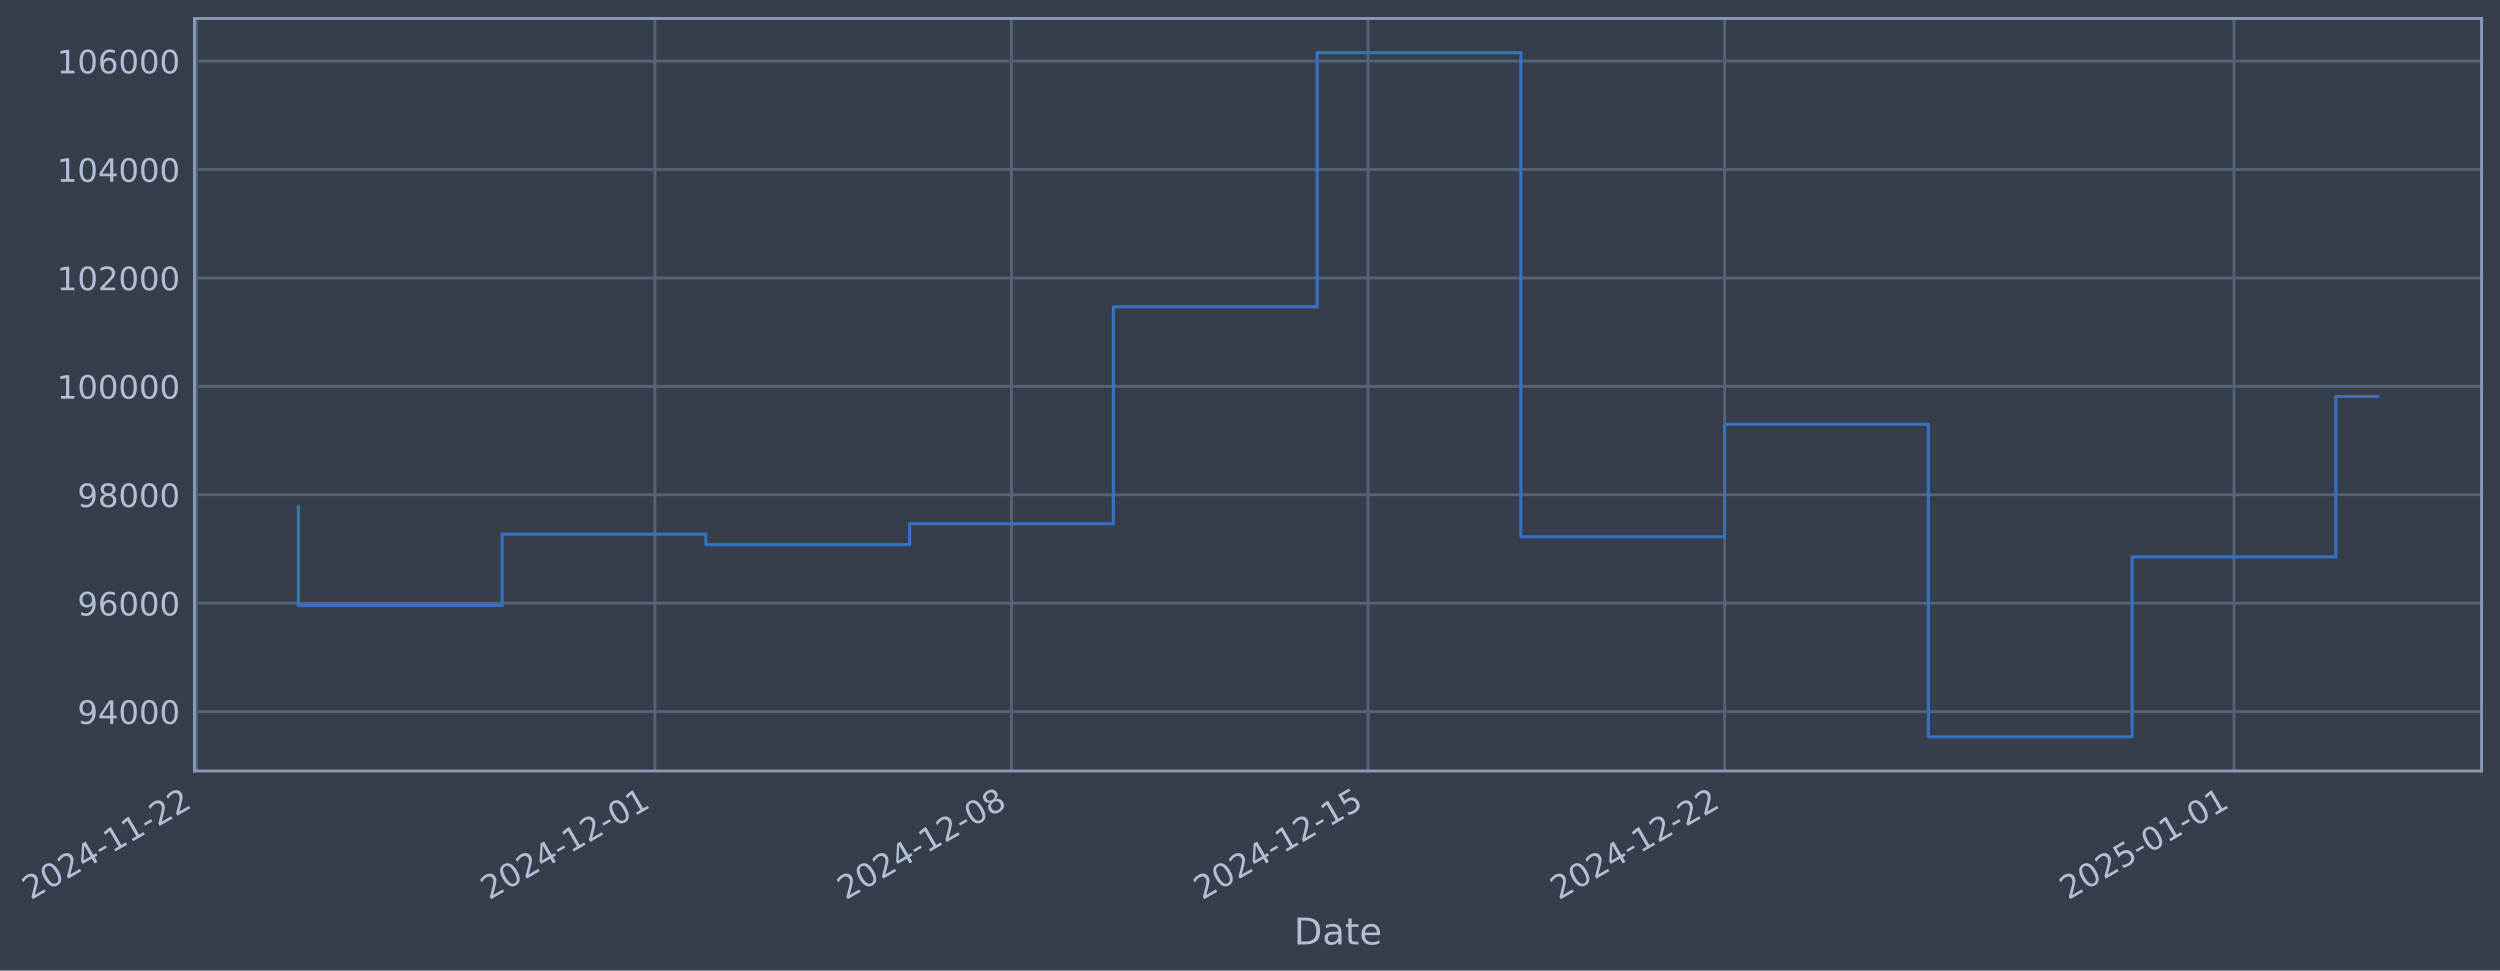
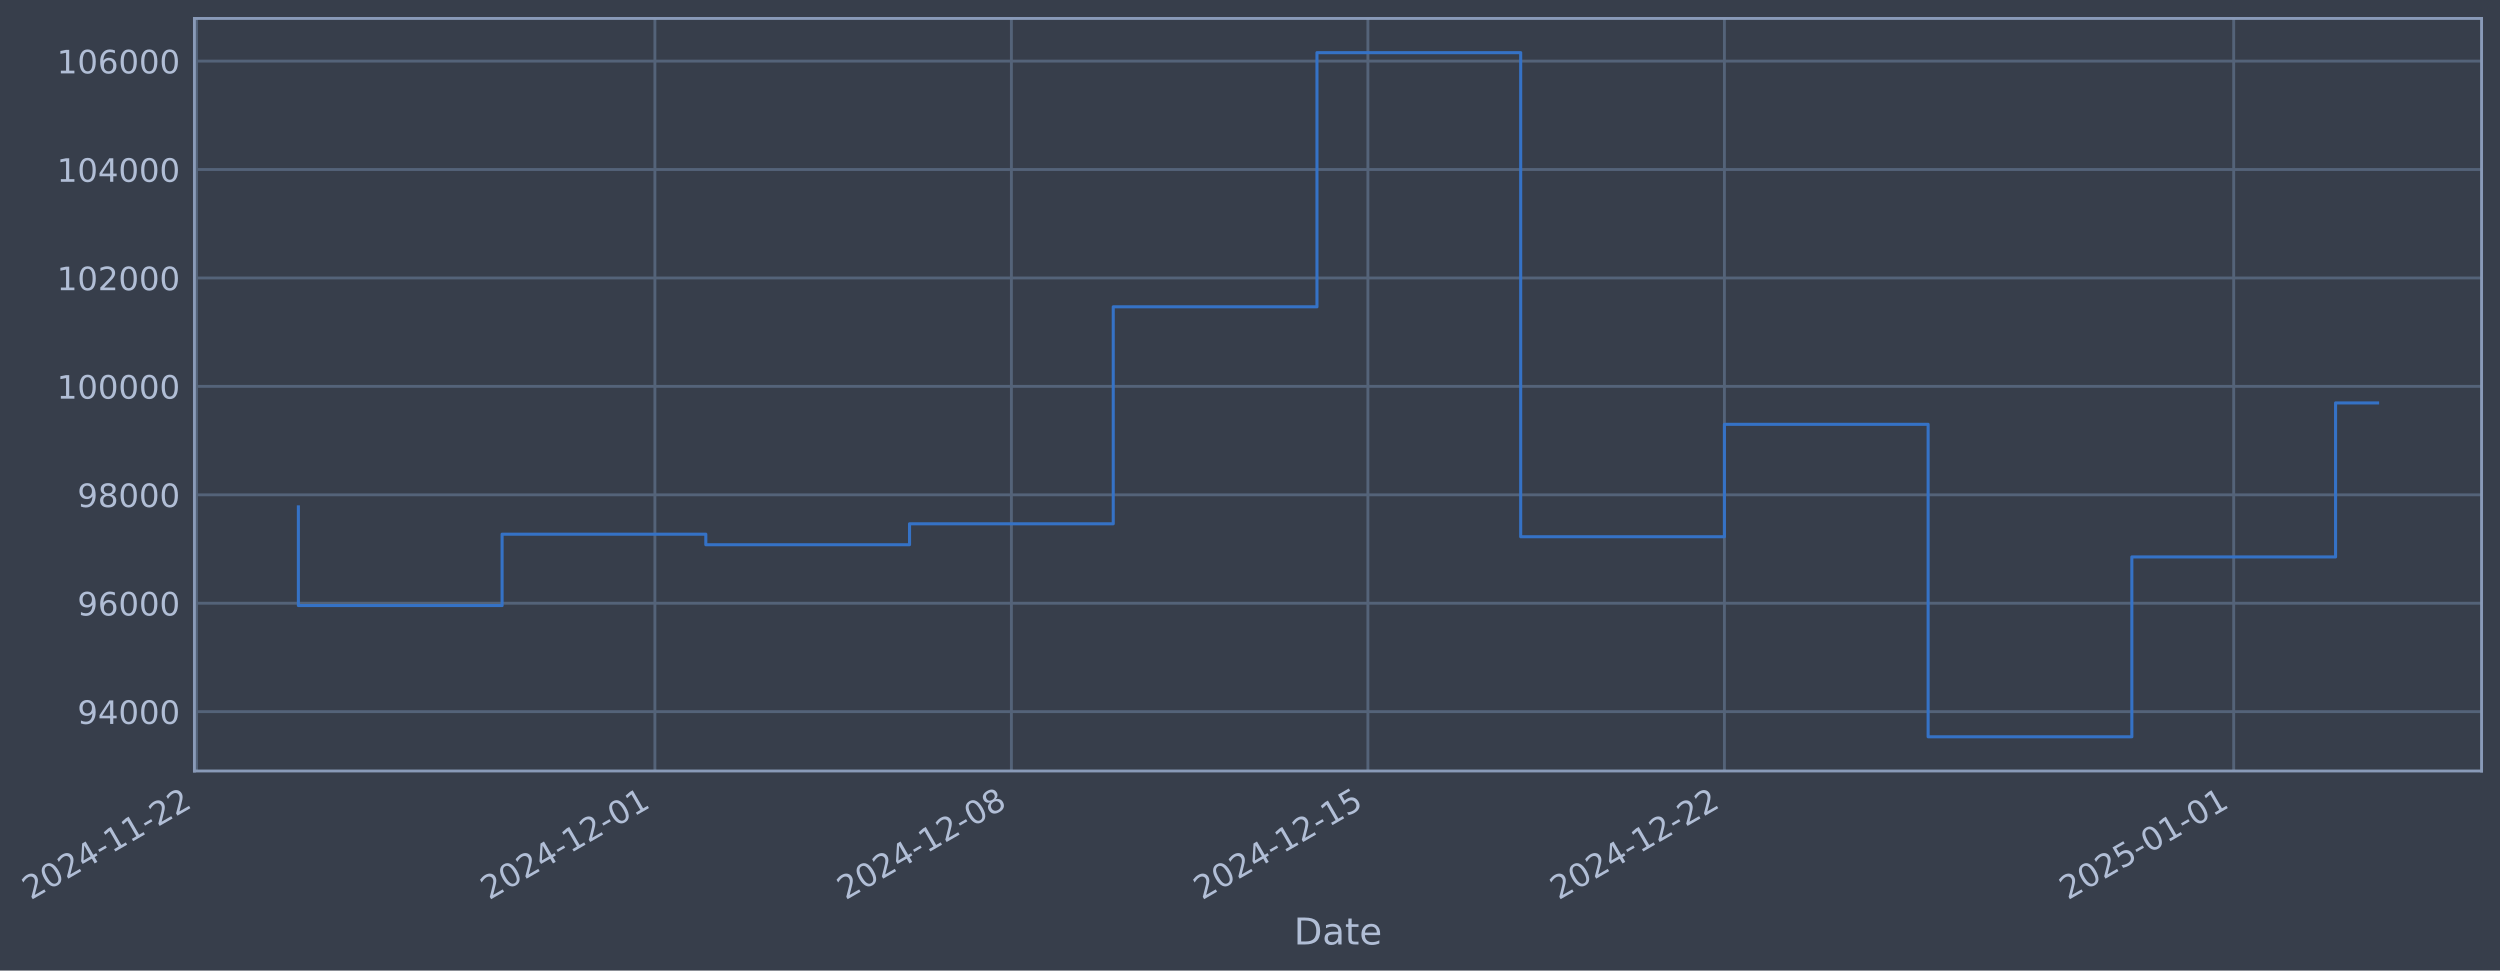
- <svg xmlns="http://www.w3.org/2000/svg" xmlns:xlink="http://www.w3.org/1999/xlink" width="975.897pt" height="378.87pt" viewBox="0 0 975.897 378.87" version="1.1">
+ <svg xmlns="http://www.w3.org/2000/svg" xmlns:xlink="http://www.w3.org/1999/xlink" width="975.892pt" height="378.87pt" viewBox="0 0 975.892 378.87" version="1.1">
  <defs>
    <style type="text/css">*{stroke-linejoin: round; stroke-linecap: butt}</style>
  </defs>
  <g id="figure_1">
    <g id="patch_1">
-       <path d="M 0 378.87  L 975.897 378.87  L 975.897 0  L 0 0  z " style="fill: #373e4b" />
+       <path d="M 0 378.87  L 975.892 378.87  L 975.892 0  L 0 0  z " style="fill: #373e4b" />
    </g>
    <g id="axes_1">
      <g id="patch_2">
-         <path d="M 75.897 300.96  L 968.697 300.96  L 968.697 7.2  L 75.897 7.2  z " style="fill: #373e4b" />
+         <path d="M 75.892 300.96  L 968.692 300.96  L 968.692 7.2  L 75.892 7.2  z " style="fill: #373e4b" />
      </g>
      <g id="matplotlib.axis_1">
        <g id="xtick_1">
          <g id="line2d_1">
-             <path d="M 76.713 300.96  L 76.713 7.2  " clip-path="url(#pcbf6f8f35f)" style="fill: none; stroke: #546379; stroke-width: 1.12; stroke-linecap: square" />
+             <path d="M 76.713 300.96  L 76.713 7.2  " clip-path="url(#p49fe23dd86)" style="fill: none; stroke: #546379; stroke-width: 1.12; stroke-linecap: square" />
          </g>
          <g id="line2d_2" />
          <g id="text_1">
            <g style="fill: #b1bed6" transform="translate(11.98702 351.4642) rotate(-30) scale(0.126 -0.126)">
              <defs>
                <path id="DejaVuSans-32" d="M 1228 531  L 3431 531  L 3431 0  L 469 0  L 469 531  Q 828 903 1448 1529  Q 2069 2156 2228 2338  Q 2531 2678 2651 2914  Q 2772 3150 2772 3378  Q 2772 3750 2511 3984  Q 2250 4219 1831 4219  Q 1534 4219 1204 4116  Q 875 4013 500 3803  L 500 4441  Q 881 4594 1212 4672  Q 1544 4750 1819 4750  Q 2544 4750 2975 4387  Q 3406 4025 3406 3419  Q 3406 3131 3298 2873  Q 3191 2616 2906 2266  Q 2828 2175 2409 1742  Q 1991 1309 1228 531  z " transform="scale(0.015625)" />
                <path id="DejaVuSans-30" d="M 2034 4250  Q 1547 4250 1301 3770  Q 1056 3291 1056 2328  Q 1056 1369 1301 889  Q 1547 409 2034 409  Q 2525 409 2770 889  Q 3016 1369 3016 2328  Q 3016 3291 2770 3770  Q 2525 4250 2034 4250  z M 2034 4750  Q 2819 4750 3233 4129  Q 3647 3509 3647 2328  Q 3647 1150 3233 529  Q 2819 -91 2034 -91  Q 1250 -91 836 529  Q 422 1150 422 2328  Q 422 3509 836 4129  Q 1250 4750 2034 4750  z " transform="scale(0.015625)" />
                <path id="DejaVuSans-34" d="M 2419 4116  L 825 1625  L 2419 1625  L 2419 4116  z M 2253 4666  L 3047 4666  L 3047 1625  L 3713 1625  L 3713 1100  L 3047 1100  L 3047 0  L 2419 0  L 2419 1100  L 313 1100  L 313 1709  L 2253 4666  z " transform="scale(0.015625)" />
                <path id="DejaVuSans-2d" d="M 313 2009  L 1997 2009  L 1997 1497  L 313 1497  L 313 2009  z " transform="scale(0.015625)" />
                <path id="DejaVuSans-31" d="M 794 531  L 1825 531  L 1825 4091  L 703 3866  L 703 4441  L 1819 4666  L 2450 4666  L 2450 531  L 3481 531  L 3481 0  L 794 0  L 794 531  z " transform="scale(0.015625)" />
              </defs>
              <use xlink:href="#DejaVuSans-32" />
              <use xlink:href="#DejaVuSans-30" transform="translate(63.62305 0)" />
              <use xlink:href="#DejaVuSans-32" transform="translate(127.2461 0)" />
              <use xlink:href="#DejaVuSans-34" transform="translate(190.8691 0)" />
              <use xlink:href="#DejaVuSans-2d" transform="translate(254.4922 0)" />
              <use xlink:href="#DejaVuSans-31" transform="translate(290.5762 0)" />
              <use xlink:href="#DejaVuSans-31" transform="translate(354.1992 0)" />
              <use xlink:href="#DejaVuSans-2d" transform="translate(417.8223 0)" />
              <use xlink:href="#DejaVuSans-32" transform="translate(453.9062 0)" />
              <use xlink:href="#DejaVuSans-32" transform="translate(517.5293 0)" />
            </g>
          </g>
        </g>
        <g id="xtick_2">
          <g id="line2d_3">
-             <path d="M 255.663 300.96  L 255.663 7.2  " clip-path="url(#pcbf6f8f35f)" style="fill: none; stroke: #546379; stroke-width: 1.12; stroke-linecap: square" />
+             <path d="M 255.639 300.96  L 255.639 7.2  " clip-path="url(#p49fe23dd86)" style="fill: none; stroke: #546379; stroke-width: 1.12; stroke-linecap: square" />
          </g>
          <g id="line2d_4" />
          <g id="text_2">
-             <g style="fill: #b1bed6" transform="translate(190.9375 351.4642) rotate(-30) scale(0.126 -0.126)">
+             <g style="fill: #b1bed6" transform="translate(190.9131 351.4642) rotate(-30) scale(0.126 -0.126)">
              <use xlink:href="#DejaVuSans-32" />
              <use xlink:href="#DejaVuSans-30" transform="translate(63.62305 0)" />
              <use xlink:href="#DejaVuSans-32" transform="translate(127.2461 0)" />
              <use xlink:href="#DejaVuSans-34" transform="translate(190.8691 0)" />
              <use xlink:href="#DejaVuSans-2d" transform="translate(254.4922 0)" />
              <use xlink:href="#DejaVuSans-31" transform="translate(290.5762 0)" />
              <use xlink:href="#DejaVuSans-32" transform="translate(354.1992 0)" />
              <use xlink:href="#DejaVuSans-2d" transform="translate(417.8223 0)" />
              <use xlink:href="#DejaVuSans-30" transform="translate(453.9062 0)" />
              <use xlink:href="#DejaVuSans-31" transform="translate(517.5293 0)" />
            </g>
          </g>
        </g>
        <g id="xtick_3">
          <g id="line2d_5">
-             <path d="M 394.847 300.96  L 394.847 7.2  " clip-path="url(#pcbf6f8f35f)" style="fill: none; stroke: #546379; stroke-width: 1.12; stroke-linecap: square" />
+             <path d="M 394.803 300.96  L 394.803 7.2  " clip-path="url(#p49fe23dd86)" style="fill: none; stroke: #546379; stroke-width: 1.12; stroke-linecap: square" />
          </g>
          <g id="line2d_6" />
          <g id="text_3">
-             <g style="fill: #b1bed6" transform="translate(330.1213 351.4642) rotate(-30) scale(0.126 -0.126)">
+             <g style="fill: #b1bed6" transform="translate(330.0778 351.4642) rotate(-30) scale(0.126 -0.126)">
              <defs>
                <path id="DejaVuSans-38" d="M 2034 2216  Q 1584 2216 1326 1975  Q 1069 1734 1069 1313  Q 1069 891 1326 650  Q 1584 409 2034 409  Q 2484 409 2743 651  Q 3003 894 3003 1313  Q 3003 1734 2745 1975  Q 2488 2216 2034 2216  z M 1403 2484  Q 997 2584 770 2862  Q 544 3141 544 3541  Q 544 4100 942 4425  Q 1341 4750 2034 4750  Q 2731 4750 3128 4425  Q 3525 4100 3525 3541  Q 3525 3141 3298 2862  Q 3072 2584 2669 2484  Q 3125 2378 3379 2068  Q 3634 1759 3634 1313  Q 3634 634 3220 271  Q 2806 -91 2034 -91  Q 1263 -91 848 271  Q 434 634 434 1313  Q 434 1759 690 2068  Q 947 2378 1403 2484  z M 1172 3481  Q 1172 3119 1398 2916  Q 1625 2713 2034 2713  Q 2441 2713 2670 2916  Q 2900 3119 2900 3481  Q 2900 3844 2670 4047  Q 2441 4250 2034 4250  Q 1625 4250 1398 4047  Q 1172 3844 1172 3481  z " transform="scale(0.015625)" />
              </defs>
              <use xlink:href="#DejaVuSans-32" />
              <use xlink:href="#DejaVuSans-30" transform="translate(63.62305 0)" />
              <use xlink:href="#DejaVuSans-32" transform="translate(127.2461 0)" />
              <use xlink:href="#DejaVuSans-34" transform="translate(190.8691 0)" />
              <use xlink:href="#DejaVuSans-2d" transform="translate(254.4922 0)" />
              <use xlink:href="#DejaVuSans-31" transform="translate(290.5762 0)" />
              <use xlink:href="#DejaVuSans-32" transform="translate(354.1992 0)" />
              <use xlink:href="#DejaVuSans-2d" transform="translate(417.8223 0)" />
              <use xlink:href="#DejaVuSans-30" transform="translate(453.9062 0)" />
              <use xlink:href="#DejaVuSans-38" transform="translate(517.5293 0)" />
            </g>
          </g>
        </g>
        <g id="xtick_4">
          <g id="line2d_7">
-             <path d="M 534.031 300.96  L 534.031 7.2  " clip-path="url(#pcbf6f8f35f)" style="fill: none; stroke: #546379; stroke-width: 1.12; stroke-linecap: square" />
+             <path d="M 533.968 300.96  L 533.968 7.2  " clip-path="url(#p49fe23dd86)" style="fill: none; stroke: #546379; stroke-width: 1.12; stroke-linecap: square" />
          </g>
          <g id="line2d_8" />
          <g id="text_4">
-             <g style="fill: #b1bed6" transform="translate(469.305 351.4642) rotate(-30) scale(0.126 -0.126)">
+             <g style="fill: #b1bed6" transform="translate(469.2425 351.4642) rotate(-30) scale(0.126 -0.126)">
              <defs>
                <path id="DejaVuSans-35" d="M 691 4666  L 3169 4666  L 3169 4134  L 1269 4134  L 1269 2991  Q 1406 3038 1543 3061  Q 1681 3084 1819 3084  Q 2600 3084 3056 2656  Q 3513 2228 3513 1497  Q 3513 744 3044 326  Q 2575 -91 1722 -91  Q 1428 -91 1123 -41  Q 819 9 494 109  L 494 744  Q 775 591 1075 516  Q 1375 441 1709 441  Q 2250 441 2565 725  Q 2881 1009 2881 1497  Q 2881 1984 2565 2268  Q 2250 2553 1709 2553  Q 1456 2553 1204 2497  Q 953 2441 691 2322  L 691 4666  z " transform="scale(0.015625)" />
              </defs>
              <use xlink:href="#DejaVuSans-32" />
              <use xlink:href="#DejaVuSans-30" transform="translate(63.62305 0)" />
              <use xlink:href="#DejaVuSans-32" transform="translate(127.2461 0)" />
              <use xlink:href="#DejaVuSans-34" transform="translate(190.8691 0)" />
              <use xlink:href="#DejaVuSans-2d" transform="translate(254.4922 0)" />
              <use xlink:href="#DejaVuSans-31" transform="translate(290.5762 0)" />
              <use xlink:href="#DejaVuSans-32" transform="translate(354.1992 0)" />
              <use xlink:href="#DejaVuSans-2d" transform="translate(417.8223 0)" />
              <use xlink:href="#DejaVuSans-31" transform="translate(453.9062 0)" />
              <use xlink:href="#DejaVuSans-35" transform="translate(517.5293 0)" />
            </g>
          </g>
        </g>
        <g id="xtick_5">
          <g id="line2d_9">
-             <path d="M 673.214 300.96  L 673.214 7.2  " clip-path="url(#pcbf6f8f35f)" style="fill: none; stroke: #546379; stroke-width: 1.12; stroke-linecap: square" />
+             <path d="M 673.133 300.96  L 673.133 7.2  " clip-path="url(#p49fe23dd86)" style="fill: none; stroke: #546379; stroke-width: 1.12; stroke-linecap: square" />
          </g>
          <g id="line2d_10" />
          <g id="text_5">
-             <g style="fill: #b1bed6" transform="translate(608.4888 351.4642) rotate(-30) scale(0.126 -0.126)">
+             <g style="fill: #b1bed6" transform="translate(608.4073 351.4642) rotate(-30) scale(0.126 -0.126)">
              <use xlink:href="#DejaVuSans-32" />
              <use xlink:href="#DejaVuSans-30" transform="translate(63.62305 0)" />
              <use xlink:href="#DejaVuSans-32" transform="translate(127.2461 0)" />
              <use xlink:href="#DejaVuSans-34" transform="translate(190.8691 0)" />
              <use xlink:href="#DejaVuSans-2d" transform="translate(254.4922 0)" />
              <use xlink:href="#DejaVuSans-31" transform="translate(290.5762 0)" />
              <use xlink:href="#DejaVuSans-32" transform="translate(354.1992 0)" />
              <use xlink:href="#DejaVuSans-2d" transform="translate(417.8223 0)" />
              <use xlink:href="#DejaVuSans-32" transform="translate(453.9062 0)" />
              <use xlink:href="#DejaVuSans-32" transform="translate(517.5293 0)" />
            </g>
          </g>
        </g>
        <g id="xtick_6">
          <g id="line2d_11">
-             <path d="M 872.048 300.96  L 872.048 7.2  " clip-path="url(#pcbf6f8f35f)" style="fill: none; stroke: #546379; stroke-width: 1.12; stroke-linecap: square" />
+             <path d="M 871.94 300.96  L 871.94 7.2  " clip-path="url(#p49fe23dd86)" style="fill: none; stroke: #546379; stroke-width: 1.12; stroke-linecap: square" />
          </g>
          <g id="line2d_12" />
          <g id="text_6">
-             <g style="fill: #b1bed6" transform="translate(807.3227 351.4642) rotate(-30) scale(0.126 -0.126)">
+             <g style="fill: #b1bed6" transform="translate(807.214 351.4642) rotate(-30) scale(0.126 -0.126)">
              <use xlink:href="#DejaVuSans-32" />
              <use xlink:href="#DejaVuSans-30" transform="translate(63.62305 0)" />
              <use xlink:href="#DejaVuSans-32" transform="translate(127.2461 0)" />
              <use xlink:href="#DejaVuSans-35" transform="translate(190.8691 0)" />
              <use xlink:href="#DejaVuSans-2d" transform="translate(254.4922 0)" />
              <use xlink:href="#DejaVuSans-30" transform="translate(290.5762 0)" />
              <use xlink:href="#DejaVuSans-31" transform="translate(354.1992 0)" />
              <use xlink:href="#DejaVuSans-2d" transform="translate(417.8223 0)" />
              <use xlink:href="#DejaVuSans-30" transform="translate(453.9062 0)" />
              <use xlink:href="#DejaVuSans-31" transform="translate(517.5293 0)" />
            </g>
          </g>
        </g>
        <g id="text_7">
-           <g style="fill: #b1bed6" transform="translate(505.0884 368.6753) scale(0.144 -0.144)">
+           <g style="fill: #b1bed6" transform="translate(505.0829 368.6753) scale(0.144 -0.144)">
            <defs>
              <path id="DejaVuSans-44" d="M 1259 4147  L 1259 519  L 2022 519  Q 2988 519 3436 956  Q 3884 1394 3884 2338  Q 3884 3275 3436 3711  Q 2988 4147 2022 4147  L 1259 4147  z M 628 4666  L 1925 4666  Q 3281 4666 3915 4102  Q 4550 3538 4550 2338  Q 4550 1131 3912 565  Q 3275 0 1925 0  L 628 0  L 628 4666  z " transform="scale(0.015625)" />
              <path id="DejaVuSans-61" d="M 2194 1759  Q 1497 1759 1228 1600  Q 959 1441 959 1056  Q 959 750 1161 570  Q 1363 391 1709 391  Q 2188 391 2477 730  Q 2766 1069 2766 1631  L 2766 1759  L 2194 1759  z M 3341 1997  L 3341 0  L 2766 0  L 2766 531  Q 2569 213 2275 61  Q 1981 -91 1556 -91  Q 1019 -91 701 211  Q 384 513 384 1019  Q 384 1609 779 1909  Q 1175 2209 1959 2209  L 2766 2209  L 2766 2266  Q 2766 2663 2505 2880  Q 2244 3097 1772 3097  Q 1472 3097 1187 3025  Q 903 2953 641 2809  L 641 3341  Q 956 3463 1253 3523  Q 1550 3584 1831 3584  Q 2591 3584 2966 3190  Q 3341 2797 3341 1997  z " transform="scale(0.015625)" />
              <path id="DejaVuSans-74" d="M 1172 4494  L 1172 3500  L 2356 3500  L 2356 3053  L 1172 3053  L 1172 1153  Q 1172 725 1289 603  Q 1406 481 1766 481  L 2356 481  L 2356 0  L 1766 0  Q 1100 0 847 248  Q 594 497 594 1153  L 594 3053  L 172 3053  L 172 3500  L 594 3500  L 594 4494  L 1172 4494  z " transform="scale(0.015625)" />
              <path id="DejaVuSans-65" d="M 3597 1894  L 3597 1613  L 953 1613  Q 991 1019 1311 708  Q 1631 397 2203 397  Q 2534 397 2845 478  Q 3156 559 3463 722  L 3463 178  Q 3153 47 2828 -22  Q 2503 -91 2169 -91  Q 1331 -91 842 396  Q 353 884 353 1716  Q 353 2575 817 3079  Q 1281 3584 2069 3584  Q 2775 3584 3186 3129  Q 3597 2675 3597 1894  z M 3022 2063  Q 3016 2534 2758 2815  Q 2500 3097 2075 3097  Q 1594 3097 1305 2825  Q 1016 2553 972 2059  L 3022 2063  z " transform="scale(0.015625)" />
            </defs>
            <use xlink:href="#DejaVuSans-44" />
            <use xlink:href="#DejaVuSans-61" transform="translate(77.00195 0)" />
            <use xlink:href="#DejaVuSans-74" transform="translate(138.2812 0)" />
            <use xlink:href="#DejaVuSans-65" transform="translate(177.4902 0)" />
          </g>
        </g>
      </g>
      <g id="matplotlib.axis_2">
        <g id="ytick_1">
          <g id="line2d_13">
-             <path d="M 75.897 277.797  L 968.697 277.797  " clip-path="url(#pcbf6f8f35f)" style="fill: none; stroke: #546379; stroke-width: 1.12; stroke-linecap: square" />
+             <path d="M 75.892 277.797  L 968.692 277.797  " clip-path="url(#p49fe23dd86)" style="fill: none; stroke: #546379; stroke-width: 1.12; stroke-linecap: square" />
          </g>
          <g id="line2d_14" />
          <g id="text_8">
-             <g style="fill: #b1bed6" transform="translate(30.21374 282.5841) scale(0.126 -0.126)">
+             <g style="fill: #b1bed6" transform="translate(30.2083 282.5841) scale(0.126 -0.126)">
              <defs>
                <path id="DejaVuSans-39" d="M 703 97  L 703 672  Q 941 559 1184 500  Q 1428 441 1663 441  Q 2288 441 2617 861  Q 2947 1281 2994 2138  Q 2813 1869 2534 1725  Q 2256 1581 1919 1581  Q 1219 1581 811 2004  Q 403 2428 403 3163  Q 403 3881 828 4315  Q 1253 4750 1959 4750  Q 2769 4750 3195 4129  Q 3622 3509 3622 2328  Q 3622 1225 3098 567  Q 2575 -91 1691 -91  Q 1453 -91 1209 -44  Q 966 3 703 97  z M 1959 2075  Q 2384 2075 2632 2365  Q 2881 2656 2881 3163  Q 2881 3666 2632 3958  Q 2384 4250 1959 4250  Q 1534 4250 1286 3958  Q 1038 3666 1038 3163  Q 1038 2656 1286 2365  Q 1534 2075 1959 2075  z " transform="scale(0.015625)" />
              </defs>
              <use xlink:href="#DejaVuSans-39" />
              <use xlink:href="#DejaVuSans-34" transform="translate(63.62305 0)" />
              <use xlink:href="#DejaVuSans-30" transform="translate(127.2461 0)" />
              <use xlink:href="#DejaVuSans-30" transform="translate(190.8691 0)" />
              <use xlink:href="#DejaVuSans-30" transform="translate(254.4922 0)" />
            </g>
          </g>
        </g>
        <g id="ytick_2">
          <g id="line2d_15">
-             <path d="M 75.897 235.473  L 968.697 235.473  " clip-path="url(#pcbf6f8f35f)" style="fill: none; stroke: #546379; stroke-width: 1.12; stroke-linecap: square" />
+             <path d="M 75.892 235.473  L 968.692 235.473  " clip-path="url(#p49fe23dd86)" style="fill: none; stroke: #546379; stroke-width: 1.12; stroke-linecap: square" />
          </g>
          <g id="line2d_16" />
          <g id="text_9">
-             <g style="fill: #b1bed6" transform="translate(30.21374 240.2602) scale(0.126 -0.126)">
+             <g style="fill: #b1bed6" transform="translate(30.2083 240.2602) scale(0.126 -0.126)">
              <defs>
                <path id="DejaVuSans-36" d="M 2113 2584  Q 1688 2584 1439 2293  Q 1191 2003 1191 1497  Q 1191 994 1439 701  Q 1688 409 2113 409  Q 2538 409 2786 701  Q 3034 994 3034 1497  Q 3034 2003 2786 2293  Q 2538 2584 2113 2584  z M 3366 4563  L 3366 3988  Q 3128 4100 2886 4159  Q 2644 4219 2406 4219  Q 1781 4219 1451 3797  Q 1122 3375 1075 2522  Q 1259 2794 1537 2939  Q 1816 3084 2150 3084  Q 2853 3084 3261 2657  Q 3669 2231 3669 1497  Q 3669 778 3244 343  Q 2819 -91 2113 -91  Q 1303 -91 875 529  Q 447 1150 447 2328  Q 447 3434 972 4092  Q 1497 4750 2381 4750  Q 2619 4750 2861 4703  Q 3103 4656 3366 4563  z " transform="scale(0.015625)" />
              </defs>
              <use xlink:href="#DejaVuSans-39" />
              <use xlink:href="#DejaVuSans-36" transform="translate(63.62305 0)" />
              <use xlink:href="#DejaVuSans-30" transform="translate(127.2461 0)" />
              <use xlink:href="#DejaVuSans-30" transform="translate(190.8691 0)" />
              <use xlink:href="#DejaVuSans-30" transform="translate(254.4922 0)" />
            </g>
          </g>
        </g>
        <g id="ytick_3">
          <g id="line2d_17">
-             <path d="M 75.897 193.149  L 968.697 193.149  " clip-path="url(#pcbf6f8f35f)" style="fill: none; stroke: #546379; stroke-width: 1.12; stroke-linecap: square" />
+             <path d="M 75.892 193.149  L 968.692 193.149  " clip-path="url(#p49fe23dd86)" style="fill: none; stroke: #546379; stroke-width: 1.12; stroke-linecap: square" />
          </g>
          <g id="line2d_18" />
          <g id="text_10">
-             <g style="fill: #b1bed6" transform="translate(30.21374 197.9364) scale(0.126 -0.126)">
+             <g style="fill: #b1bed6" transform="translate(30.2083 197.9364) scale(0.126 -0.126)">
              <use xlink:href="#DejaVuSans-39" />
              <use xlink:href="#DejaVuSans-38" transform="translate(63.62305 0)" />
              <use xlink:href="#DejaVuSans-30" transform="translate(127.2461 0)" />
              <use xlink:href="#DejaVuSans-30" transform="translate(190.8691 0)" />
              <use xlink:href="#DejaVuSans-30" transform="translate(254.4922 0)" />
            </g>
          </g>
        </g>
        <g id="ytick_4">
          <g id="line2d_19">
-             <path d="M 75.897 150.826  L 968.697 150.826  " clip-path="url(#pcbf6f8f35f)" style="fill: none; stroke: #546379; stroke-width: 1.12; stroke-linecap: square" />
+             <path d="M 75.892 150.826  L 968.692 150.826  " clip-path="url(#p49fe23dd86)" style="fill: none; stroke: #546379; stroke-width: 1.12; stroke-linecap: square" />
          </g>
          <g id="line2d_20" />
          <g id="text_11">
-             <g style="fill: #b1bed6" transform="translate(22.19699 155.6126) scale(0.126 -0.126)">
+             <g style="fill: #b1bed6" transform="translate(22.19156 155.6126) scale(0.126 -0.126)">
              <use xlink:href="#DejaVuSans-31" />
              <use xlink:href="#DejaVuSans-30" transform="translate(63.62305 0)" />
              <use xlink:href="#DejaVuSans-30" transform="translate(127.2461 0)" />
              <use xlink:href="#DejaVuSans-30" transform="translate(190.8691 0)" />
              <use xlink:href="#DejaVuSans-30" transform="translate(254.4922 0)" />
              <use xlink:href="#DejaVuSans-30" transform="translate(318.1152 0)" />
            </g>
          </g>
        </g>
        <g id="ytick_5">
          <g id="line2d_21">
-             <path d="M 75.897 108.502  L 968.697 108.502  " clip-path="url(#pcbf6f8f35f)" style="fill: none; stroke: #546379; stroke-width: 1.12; stroke-linecap: square" />
+             <path d="M 75.892 108.502  L 968.692 108.502  " clip-path="url(#p49fe23dd86)" style="fill: none; stroke: #546379; stroke-width: 1.12; stroke-linecap: square" />
          </g>
          <g id="line2d_22" />
          <g id="text_12">
-             <g style="fill: #b1bed6" transform="translate(22.19699 113.2888) scale(0.126 -0.126)">
+             <g style="fill: #b1bed6" transform="translate(22.19156 113.2888) scale(0.126 -0.126)">
              <use xlink:href="#DejaVuSans-31" />
              <use xlink:href="#DejaVuSans-30" transform="translate(63.62305 0)" />
              <use xlink:href="#DejaVuSans-32" transform="translate(127.2461 0)" />
              <use xlink:href="#DejaVuSans-30" transform="translate(190.8691 0)" />
              <use xlink:href="#DejaVuSans-30" transform="translate(254.4922 0)" />
              <use xlink:href="#DejaVuSans-30" transform="translate(318.1152 0)" />
            </g>
          </g>
        </g>
        <g id="ytick_6">
          <g id="line2d_23">
-             <path d="M 75.897 66.178  L 968.697 66.178  " clip-path="url(#pcbf6f8f35f)" style="fill: none; stroke: #546379; stroke-width: 1.12; stroke-linecap: square" />
+             <path d="M 75.892 66.178  L 968.692 66.178  " clip-path="url(#p49fe23dd86)" style="fill: none; stroke: #546379; stroke-width: 1.12; stroke-linecap: square" />
          </g>
          <g id="line2d_24" />
          <g id="text_13">
-             <g style="fill: #b1bed6" transform="translate(22.19699 70.96502) scale(0.126 -0.126)">
+             <g style="fill: #b1bed6" transform="translate(22.19156 70.96502) scale(0.126 -0.126)">
              <use xlink:href="#DejaVuSans-31" />
              <use xlink:href="#DejaVuSans-30" transform="translate(63.62305 0)" />
              <use xlink:href="#DejaVuSans-34" transform="translate(127.2461 0)" />
              <use xlink:href="#DejaVuSans-30" transform="translate(190.8691 0)" />
              <use xlink:href="#DejaVuSans-30" transform="translate(254.4922 0)" />
              <use xlink:href="#DejaVuSans-30" transform="translate(318.1152 0)" />
            </g>
          </g>
        </g>
        <g id="ytick_7">
          <g id="line2d_25">
-             <path d="M 75.897 23.854  L 968.697 23.854  " clip-path="url(#pcbf6f8f35f)" style="fill: none; stroke: #546379; stroke-width: 1.12; stroke-linecap: square" />
+             <path d="M 75.892 23.854  L 968.692 23.854  " clip-path="url(#p49fe23dd86)" style="fill: none; stroke: #546379; stroke-width: 1.12; stroke-linecap: square" />
          </g>
          <g id="line2d_26" />
          <g id="text_14">
-             <g style="fill: #b1bed6" transform="translate(22.19699 28.64121) scale(0.126 -0.126)">
+             <g style="fill: #b1bed6" transform="translate(22.19156 28.64121) scale(0.126 -0.126)">
              <use xlink:href="#DejaVuSans-31" />
              <use xlink:href="#DejaVuSans-30" transform="translate(63.62305 0)" />
              <use xlink:href="#DejaVuSans-36" transform="translate(127.2461 0)" />
              <use xlink:href="#DejaVuSans-30" transform="translate(190.8691 0)" />
              <use xlink:href="#DejaVuSans-30" transform="translate(254.4922 0)" />
              <use xlink:href="#DejaVuSans-30" transform="translate(318.1152 0)" />
            </g>
          </g>
        </g>
      </g>
      <g id="line2d_27">
-         <path d="M 116.479 197.87  L 116.479 236.383  L 196.013 236.383  L 196.013 208.521  L 275.546 208.521  L 275.546 212.628  L 355.08 212.628  L 355.08 204.459  L 434.614 204.459  L 434.614 119.77  L 514.147 119.77  L 514.147 20.553  L 593.681 20.553  L 593.681 209.517  L 673.214 209.517  L 673.214 165.636  L 752.748 165.636  L 752.748 287.607  L 832.281 287.607  L 832.281 217.409  L 911.815 217.409  L 911.815 154.773  L 928.116 154.773  " clip-path="url(#pcbf6f8f35f)" style="fill: none; stroke: #3572c6; stroke-width: 1.2; stroke-linecap: square" />
+         <path d="M 116.474 197.87  L 116.474 236.383  L 195.997 236.383  L 195.997 208.521  L 275.519 208.521  L 275.519 212.628  L 355.042 212.628  L 355.042 204.459  L 434.565 204.459  L 434.565 119.77  L 514.087 119.77  L 514.087 20.553  L 593.61 20.553  L 593.61 209.517  L 673.133 209.517  L 673.133 165.636  L 752.655 165.636  L 752.655 287.607  L 832.178 287.607  L 832.178 217.409  L 911.701 217.409  L 911.701 157.284  L 928.11 157.284  " clip-path="url(#p49fe23dd86)" style="fill: none; stroke: #3572c6; stroke-width: 1.2; stroke-linecap: square" />
      </g>
      <g id="patch_3">
-         <path d="M 75.897 300.96  L 75.897 7.2  " style="fill: none; stroke: #899ab8; stroke-width: 1.12; stroke-linejoin: miter; stroke-linecap: square" />
+         <path d="M 75.892 300.96  L 75.892 7.2  " style="fill: none; stroke: #899ab8; stroke-width: 1.12; stroke-linejoin: miter; stroke-linecap: square" />
      </g>
      <g id="patch_4">
-         <path d="M 968.697 300.96  L 968.697 7.2  " style="fill: none; stroke: #899ab8; stroke-width: 1.12; stroke-linejoin: miter; stroke-linecap: square" />
+         <path d="M 968.692 300.96  L 968.692 7.2  " style="fill: none; stroke: #899ab8; stroke-width: 1.12; stroke-linejoin: miter; stroke-linecap: square" />
      </g>
      <g id="patch_5">
-         <path d="M 75.897 300.96  L 968.697 300.96  " style="fill: none; stroke: #899ab8; stroke-width: 1.12; stroke-linejoin: miter; stroke-linecap: square" />
+         <path d="M 75.892 300.96  L 968.692 300.96  " style="fill: none; stroke: #899ab8; stroke-width: 1.12; stroke-linejoin: miter; stroke-linecap: square" />
      </g>
      <g id="patch_6">
-         <path d="M 75.897 7.2  L 968.697 7.2  " style="fill: none; stroke: #899ab8; stroke-width: 1.12; stroke-linejoin: miter; stroke-linecap: square" />
+         <path d="M 75.892 7.2  L 968.692 7.2  " style="fill: none; stroke: #899ab8; stroke-width: 1.12; stroke-linejoin: miter; stroke-linecap: square" />
      </g>
    </g>
  </g>
  <defs>
-     <clipPath id="pcbf6f8f35f">
-       <rect x="75.897" y="7.2" width="892.8" height="293.76" />
+     <clipPath id="p49fe23dd86">
+       <rect x="75.892" y="7.2" width="892.8" height="293.76" />
    </clipPath>
  </defs>
</svg>
